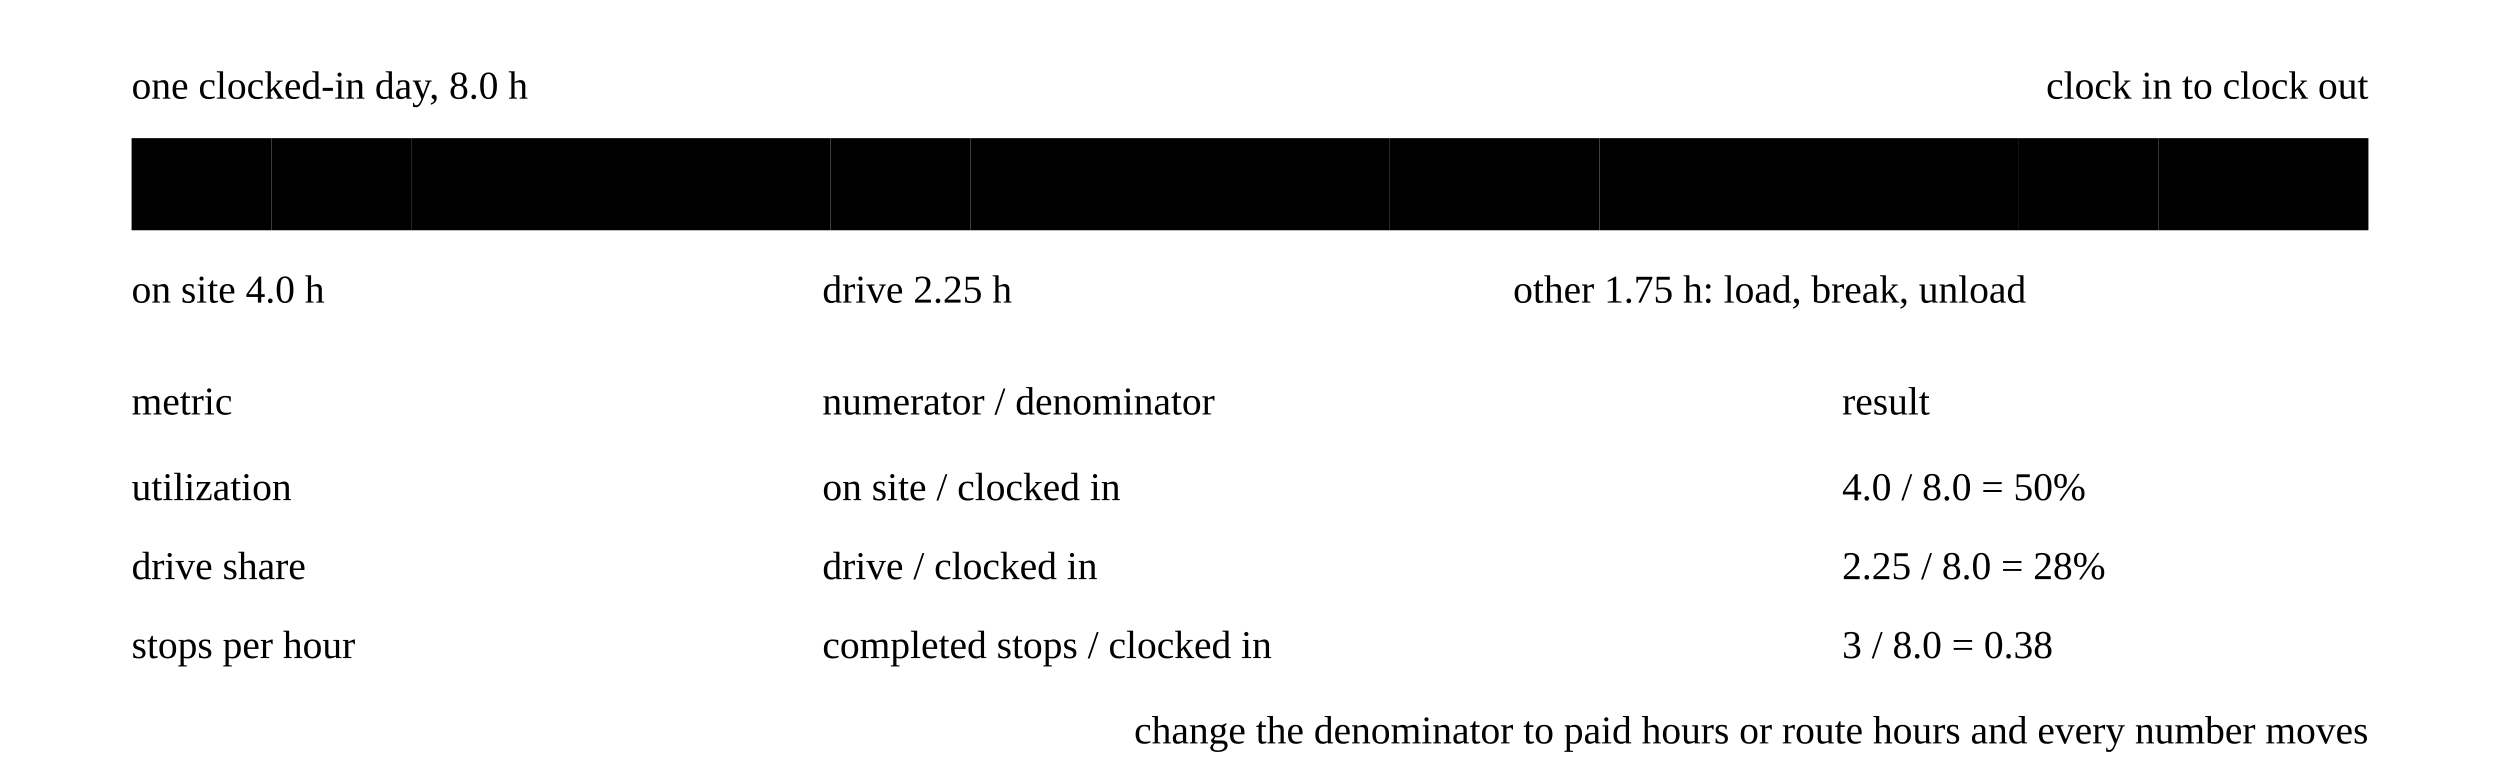
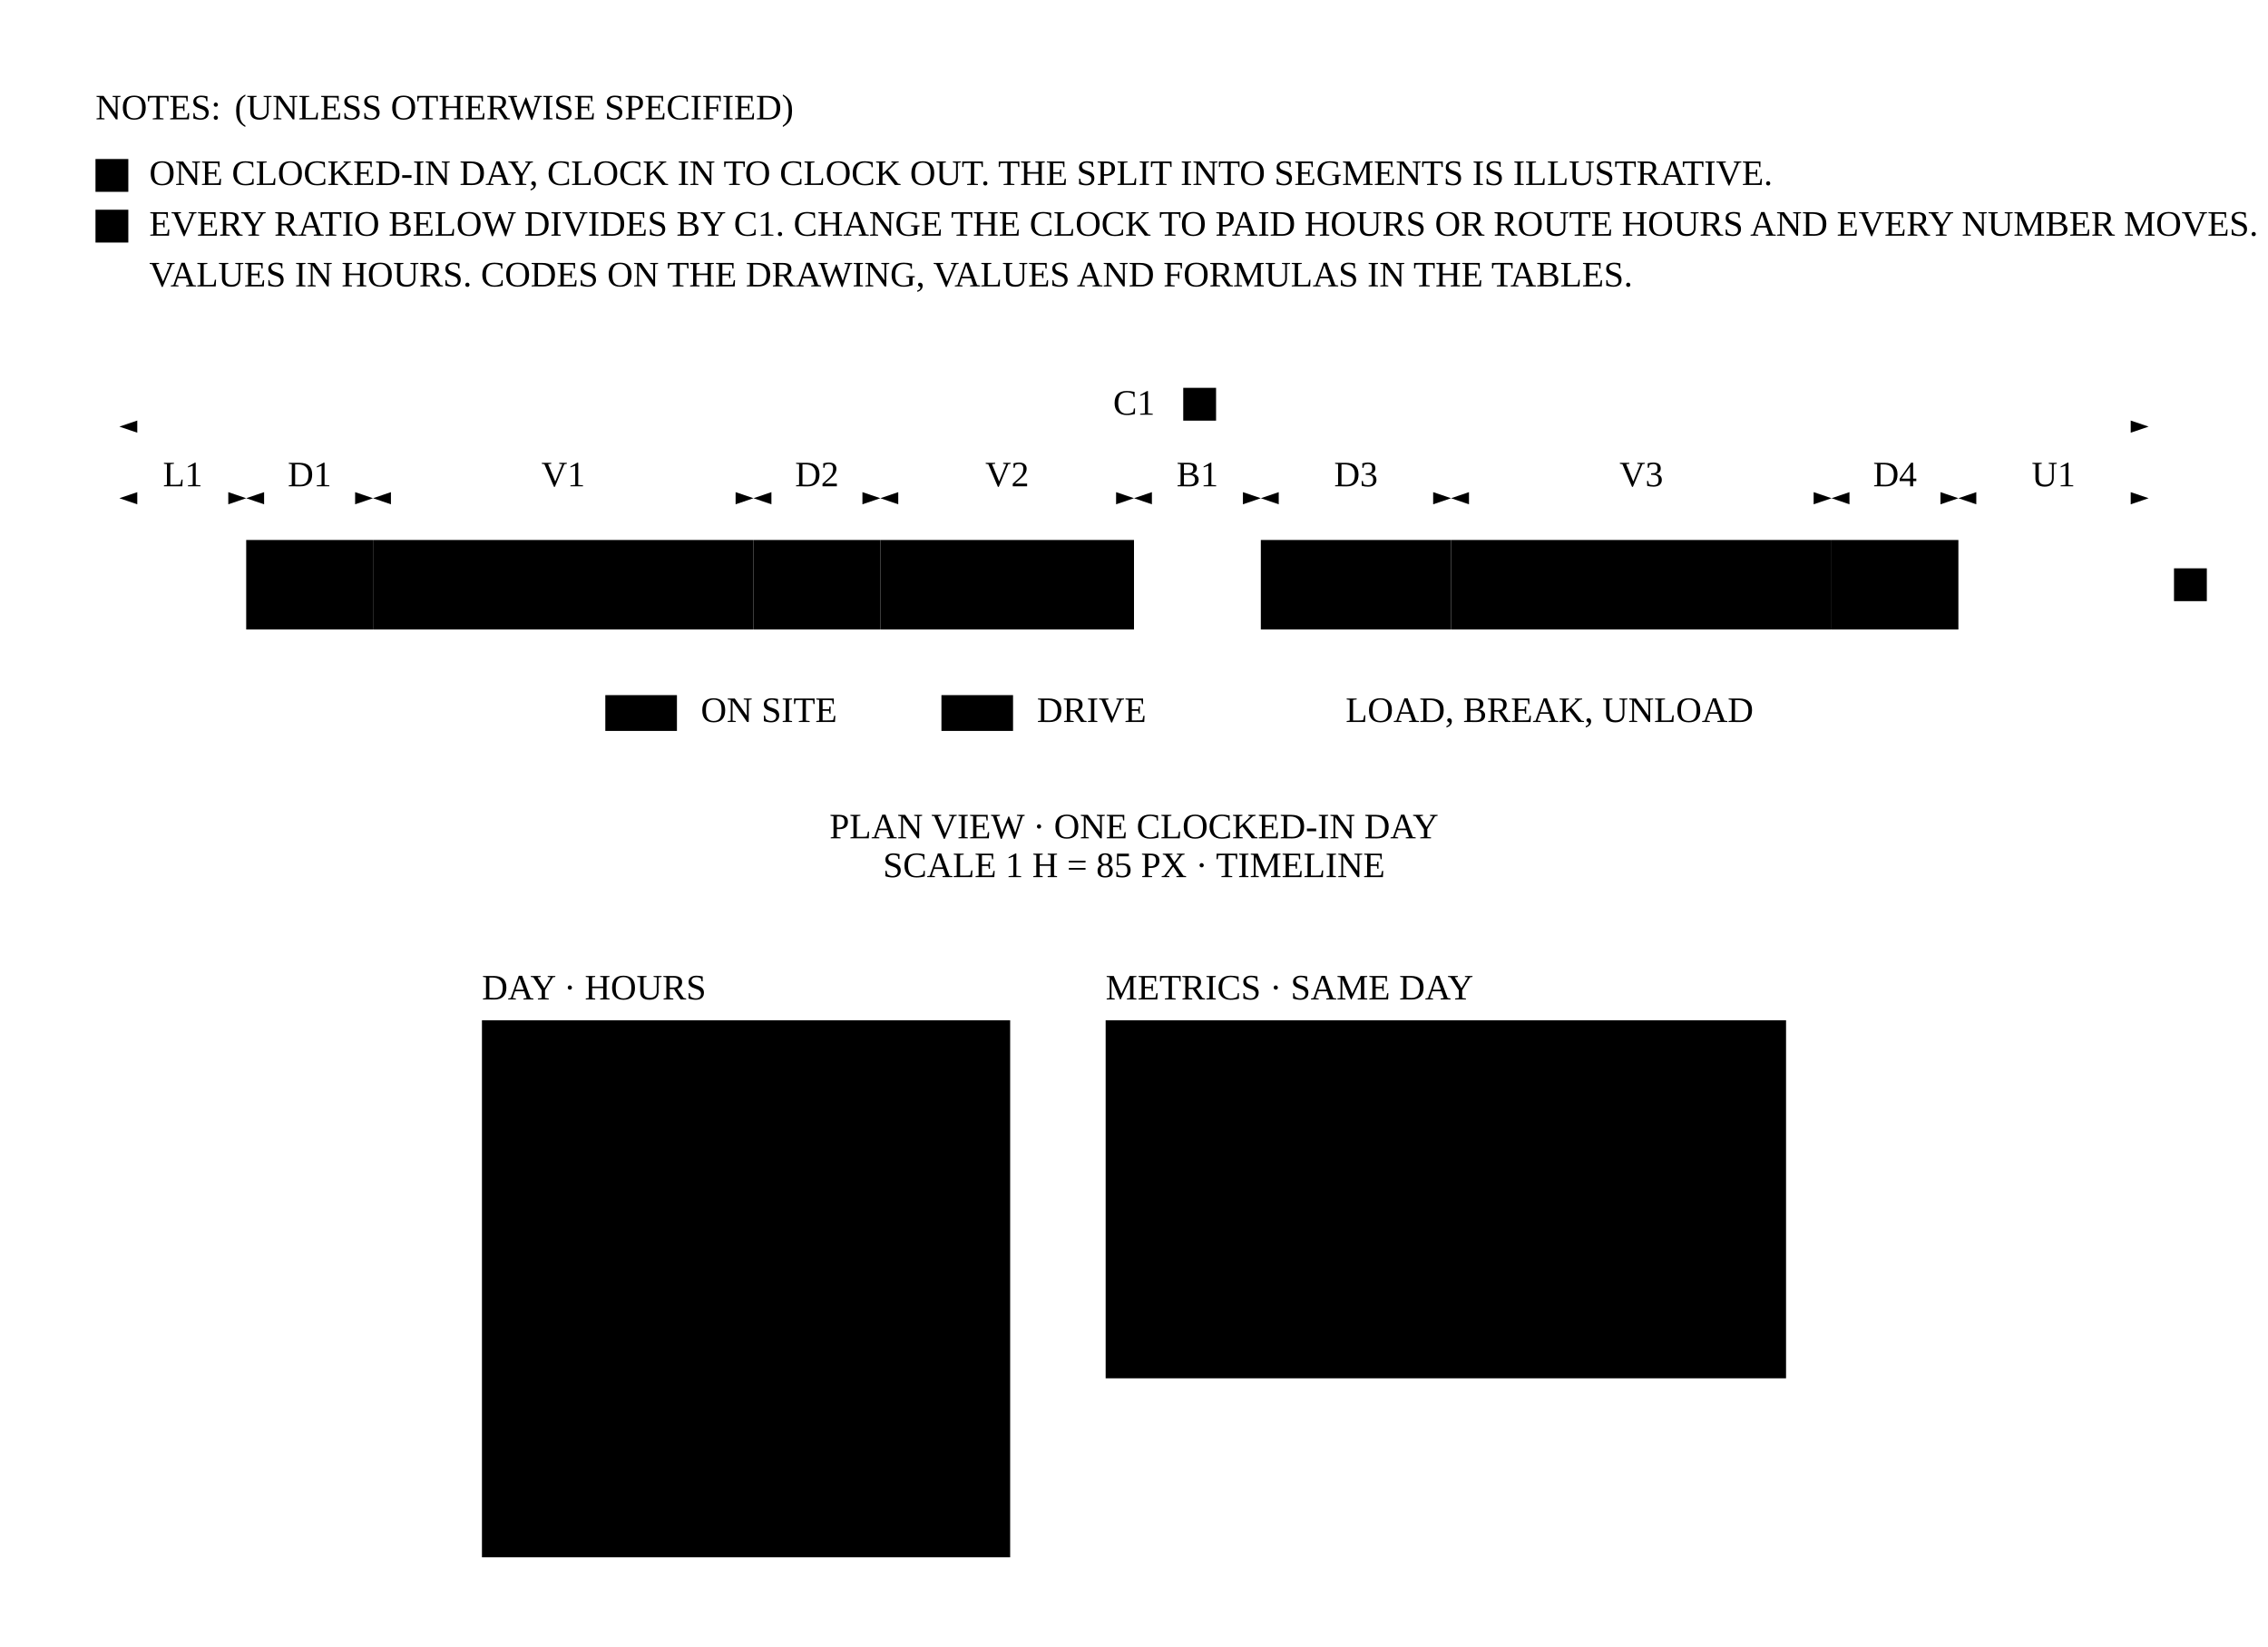
- <svg xmlns="http://www.w3.org/2000/svg" viewBox="0 0 760 236">
+ <svg xmlns="http://www.w3.org/2000/svg" class="dwg" viewBox="0 0 760 552">
  <defs>
-     <marker id="fo-omd-ah" viewBox="0 0 10 10" refX="9" refY="5" markerWidth="7" markerHeight="7" markerUnits="userSpaceOnUse" orient="auto-start-reverse">
-       <path class="ah" d="M0,0.8L10,5L0,9.2Z" />
+     <marker id="fo-omd-ah" viewBox="0 0 10 10" refX="10" refY="5" markerWidth="6" markerHeight="6" markerUnits="userSpaceOnUse" orient="auto-start-reverse">
+       <path class="ah ink" d="M0,1.6L10,5L0,8.4Z" />
    </marker>
+     <marker id="fo-omd-ah-hl" viewBox="0 0 10 10" refX="10" refY="5" markerWidth="6" markerHeight="6" markerUnits="userSpaceOnUse" orient="auto-start-reverse">
+       <path class="ah hl" d="M0,1.6L10,5L0,8.4Z" />
+     </marker>
+     <pattern id="fo-omd-hatch" width="5" height="5" patternUnits="userSpaceOnUse" patternTransform="rotate(45)">
+       <path class="hatch-ln" d="M0,0V5" />
+     </pattern>
  </defs>
-   <text class="cap" x="40" y="30">one clocked-in day, 8.0 h</text>
-   <text class="cap" x="720" y="30" text-anchor="end">clock in to clock out</text>
-   <rect class="cell ghost" x="40" y="42" width="42.5" height="28" />
-   <text class="t dim" x="61" y="56" text-anchor="middle" dominant-baseline="central">load</text>
-   <rect class="cell" x="82.5" y="42" width="42.5" height="28" />
-   <text class="t" x="104" y="56" text-anchor="middle" dominant-baseline="central">drive</text>
-   <rect class="cell hl" x="125" y="42" width="127.5" height="28" />
-   <text class="t hl" x="189" y="56" text-anchor="middle" dominant-baseline="central">stop 1, on site</text>
-   <rect class="cell" x="252.5" y="42" width="42.5" height="28" />
-   <text class="t" x="274" y="56" text-anchor="middle" dominant-baseline="central">drive</text>
-   <rect class="cell hl" x="295" y="42" width="85" height="28" />
-   <text class="t hl" x="337" y="56" text-anchor="middle" dominant-baseline="central">stop 2</text>
-   <rect class="cell ghost" x="380" y="42" width="42.5" height="28" />
-   <text class="t dim" x="401" y="56" text-anchor="middle" dominant-baseline="central">break</text>
-   <rect class="cell" x="422.5" y="42" width="63.75" height="28" />
-   <text class="t" x="454" y="56" text-anchor="middle" dominant-baseline="central">drive</text>
-   <rect class="cell hl" x="486.25" y="42" width="127.5" height="28" />
-   <text class="t hl" x="550" y="56" text-anchor="middle" dominant-baseline="central">stop 3, on site</text>
-   <rect class="cell" x="613.75" y="42" width="42.5" height="28" />
-   <text class="t" x="635" y="56" text-anchor="middle" dominant-baseline="central">drive</text>
-   <rect class="cell ghost" x="656.25" y="42" width="63.75" height="28" />
-   <text class="t dim" x="688" y="56" text-anchor="middle" dominant-baseline="central">unload</text>
-   <text class="n hl" x="40" y="92">on site 4.0 h</text>
-   <text class="n" x="250" y="92">drive 2.25 h</text>
-   <text class="n" x="460" y="92">other 1.75 h: load, break, unload</text>
-   <path class="ln" d="M40,104H720" />
-   <text class="cap" x="40" y="126">metric</text>
-   <text class="cap" x="250" y="126">numerator / denominator</text>
-   <text class="cap" x="560" y="126">result</text>
-   <text class="t hl" x="40" y="148" dominant-baseline="central">utilization</text>
-   <text class="t" x="250" y="148" dominant-baseline="central">on site / clocked in</text>
-   <text class="t hl" x="560" y="148" dominant-baseline="central">4.0 / 8.0 = 50%</text>
-   <text class="t" x="40" y="172" dominant-baseline="central">drive share</text>
-   <text class="t" x="250" y="172" dominant-baseline="central">drive / clocked in</text>
-   <text class="t" x="560" y="172" dominant-baseline="central">2.25 / 8.0 = 28%</text>
-   <text class="t" x="40" y="196" dominant-baseline="central">stops per hour</text>
-   <text class="t" x="250" y="196" dominant-baseline="central">completed stops / clocked in</text>
-   <text class="t" x="560" y="196" dominant-baseline="central">3 / 8.0 = 0.38</text>
-   <text class="n" x="720" y="226" text-anchor="end">change the denominator to paid hours or route hours and every number moves</text>
+   <text class="nth" x="32" y="40">NOTES:</text>
+   <text class="nt" x="78.6" y="40">(UNLESS OTHERWISE SPECIFIED)</text>
+   <rect class="nb" x="32" y="53.3" width="11" height="11" />
+   <text class="nbt" x="37.5" y="61.5" text-anchor="middle">1</text>
+   <text class="nt" x="50" y="62">ONE CLOCKED-IN DAY, CLOCK IN TO CLOCK OUT. THE SPLIT INTO SEGMENTS IS ILLUSTRATIVE.</text>
+   <rect class="nb" x="32" y="70.3" width="11" height="11" />
+   <text class="nbt" x="37.5" y="78.5" text-anchor="middle">2</text>
+   <text class="nt" x="50" y="79">EVERY RATIO BELOW DIVIDES BY C1. CHANGE THE CLOCK TO PAID HOURS OR ROUTE HOURS AND EVERY NUMBER MOVES.</text>
+   <text class="nt" x="50" y="96">VALUES IN HOURS. CODES ON THE DRAWING, VALUES AND FORMULAS IN THE TABLES.</text>
+   <rect class="hatch" x="40" y="181" width="42.5" height="30" fill="url(#fo-omd-hatch)" />
+   <rect class="obj fill-2" x="82.5" y="181" width="42.5" height="30" />
+   <rect class="obj hl" x="125" y="181" width="127.5" height="30" />
+   <text class="sl hl" x="188.75" y="199" text-anchor="middle">STOP 1</text>
+   <rect class="obj fill-2" x="252.5" y="181" width="42.5" height="30" />
+   <rect class="obj hl" x="295" y="181" width="85" height="30" />
+   <text class="sl hl" x="337.5" y="199" text-anchor="middle">STOP 2</text>
+   <rect class="hatch" x="380" y="181" width="42.5" height="30" fill="url(#fo-omd-hatch)" />
+   <rect class="obj fill-2" x="422.5" y="181" width="63.75" height="30" />
+   <rect class="obj hl" x="486.25" y="181" width="127.5" height="30" />
+   <text class="sl hl" x="550" y="199" text-anchor="middle">STOP 3</text>
+   <rect class="obj fill-2" x="613.75" y="181" width="42.5" height="30" />
+   <rect class="hatch" x="656.25" y="181" width="63.75" height="30" fill="url(#fo-omd-hatch)" />
+   <rect class="obj" x="40" y="181" width="680" height="30" fill="none" />
+   <path class="ext" d="M40,178L40,163" />
+   <path class="ext" d="M82.5,178L82.5,163" />
+   <path class="dim" d="M40,167L82.5,167" marker-start="url(#fo-omd-ah)" marker-end="url(#fo-omd-ah)" />
+   <text class="dt" x="61.25" y="163" text-anchor="middle">L1</text>
+   <path class="ext" d="M125,178L125,163" />
+   <path class="dim" d="M82.5,167L125,167" marker-start="url(#fo-omd-ah)" marker-end="url(#fo-omd-ah)" />
+   <text class="dt" x="103.75" y="163" text-anchor="middle">D1</text>
+   <path class="ext" d="M252.5,178L252.5,163" />
+   <path class="dim" d="M125,167L252.5,167" marker-start="url(#fo-omd-ah)" marker-end="url(#fo-omd-ah)" />
+   <text class="dt" x="188.75" y="163" text-anchor="middle">V1</text>
+   <path class="ext" d="M295,178L295,163" />
+   <path class="dim" d="M252.5,167L295,167" marker-start="url(#fo-omd-ah)" marker-end="url(#fo-omd-ah)" />
+   <text class="dt" x="273.75" y="163" text-anchor="middle">D2</text>
+   <path class="ext" d="M380,178L380,163" />
+   <path class="dim" d="M295,167L380,167" marker-start="url(#fo-omd-ah)" marker-end="url(#fo-omd-ah)" />
+   <text class="dt" x="337.5" y="163" text-anchor="middle">V2</text>
+   <path class="ext" d="M422.5,178L422.5,163" />
+   <path class="dim" d="M380,167L422.5,167" marker-start="url(#fo-omd-ah)" marker-end="url(#fo-omd-ah)" />
+   <text class="dt" x="401.25" y="163" text-anchor="middle">B1</text>
+   <path class="ext" d="M486.25,178L486.25,163" />
+   <path class="dim" d="M422.5,167L486.25,167" marker-start="url(#fo-omd-ah)" marker-end="url(#fo-omd-ah)" />
+   <text class="dt" x="454.38" y="163" text-anchor="middle">D3</text>
+   <path class="ext" d="M613.75,178L613.75,163" />
+   <path class="dim" d="M486.25,167L613.75,167" marker-start="url(#fo-omd-ah)" marker-end="url(#fo-omd-ah)" />
+   <text class="dt" x="550" y="163" text-anchor="middle">V3</text>
+   <path class="ext" d="M656.25,178L656.25,163" />
+   <path class="dim" d="M613.75,167L656.25,167" marker-start="url(#fo-omd-ah)" marker-end="url(#fo-omd-ah)" />
+   <text class="dt" x="635" y="163" text-anchor="middle">D4</text>
+   <path class="ext" d="M720,178L720,163" />
+   <path class="dim" d="M656.25,167L720,167" marker-start="url(#fo-omd-ah)" marker-end="url(#fo-omd-ah)" />
+   <text class="dt" x="688.13" y="163" text-anchor="middle">U1</text>
+   <path class="ext" d="M40,164L40,139" />
+   <path class="ext" d="M720,164L720,139" />
+   <path class="dim" d="M40,143L720,143" marker-start="url(#fo-omd-ah)" marker-end="url(#fo-omd-ah)" />
+   <text class="dt" x="380" y="139" text-anchor="middle">C1</text>
+   <rect class="nb" x="396.5" y="130" width="11" height="11" />
+   <text class="nbt" x="402" y="138.2" text-anchor="middle">1</text>
+   <rect class="nb" x="728.5" y="190.5" width="11" height="11" />
+   <text class="nbt" x="734" y="198.7" text-anchor="middle">2</text>
+   <rect class="obj hl" x="202.84" y="233" width="24" height="12" />
+   <text class="sl ink" x="234.84" y="242">ON SITE</text>
+   <rect class="obj fill-2" x="315.47" y="233" width="24" height="12" />
+   <text class="sl ink" x="347.47" y="242">DRIVE</text>
+   <rect class="hatch" x="418.92" y="233" width="24" height="12" fill="url(#fo-omd-hatch)" />
+   <text class="sl ink" x="450.92" y="242">LOAD, BREAK, UNLOAD</text>
+   <text class="vt" x="380" y="281" text-anchor="middle">PLAN VIEW · ONE CLOCKED-IN DAY</text>
+   <text class="vs" x="380" y="294" text-anchor="middle">SCALE 1 H = 85 PX · TIMELINE</text>
+   <text class="vt" x="161.5" y="335">DAY · HOURS</text>
+   <rect class="tbl" x="161.5" y="342" width="177" height="180" />
+   <path class="tbl" d="M161.5,357L338.5,357" />
+   <path class="tbl" d="M161.5,372L338.5,372" />
+   <path class="tbl" d="M161.5,387L338.5,387" />
+   <path class="tbl" d="M161.5,402L338.5,402" />
+   <path class="tbl" d="M161.5,417L338.5,417" />
+   <path class="tbl" d="M161.5,432L338.5,432" />
+   <path class="tbl" d="M161.5,447L338.5,447" />
+   <path class="tbl" d="M161.5,462L338.5,462" />
+   <path class="tbl" d="M161.5,477L338.5,477" />
+   <path class="tbl" d="M161.5,492L338.5,492" />
+   <path class="tbl" d="M161.5,507L338.5,507" />
+   <path class="tbl" d="M198.5,342L198.5,522" />
+   <path class="tbl" d="M278.5,342L278.5,522" />
+   <text class="th" x="167.5" y="352.2">CODE</text>
+   <text class="th" x="238.5" y="352.2" text-anchor="middle">VARIABLE</text>
+   <text class="th" x="308.5" y="352.2" text-anchor="middle">VALUE</text>
+   <text class="tc" x="167.5" y="367.7">C1</text>
+   <text class="tc" x="238.5" y="367.7" text-anchor="middle">clocked in</text>
+   <text class="tc" x="308.5" y="367.7" text-anchor="middle">8.0</text>
+   <text class="tc" x="167.5" y="382.7">L1</text>
+   <text class="tc" x="238.5" y="382.7" text-anchor="middle">load</text>
+   <text class="tc" x="308.5" y="382.7" text-anchor="middle">0.5</text>
+   <text class="tc" x="167.5" y="397.7">D1</text>
+   <text class="tc" x="238.5" y="397.7" text-anchor="middle">drive, leg 1</text>
+   <text class="tc" x="308.5" y="397.7" text-anchor="middle">0.5</text>
+   <text class="tc" x="167.5" y="412.7">V1</text>
+   <text class="tc" x="238.5" y="412.7" text-anchor="middle">on site, stop 1</text>
+   <text class="tc" x="308.5" y="412.7" text-anchor="middle">1.5</text>
+   <text class="tc" x="167.5" y="427.7">D2</text>
+   <text class="tc" x="238.5" y="427.7" text-anchor="middle">drive, leg 2</text>
+   <text class="tc" x="308.5" y="427.7" text-anchor="middle">0.5</text>
+   <text class="tc" x="167.5" y="442.7">V2</text>
+   <text class="tc" x="238.5" y="442.7" text-anchor="middle">on site, stop 2</text>
+   <text class="tc" x="308.5" y="442.7" text-anchor="middle">1.0</text>
+   <text class="tc" x="167.5" y="457.7">B1</text>
+   <text class="tc" x="238.5" y="457.7" text-anchor="middle">break</text>
+   <text class="tc" x="308.5" y="457.7" text-anchor="middle">0.5</text>
+   <text class="tc" x="167.5" y="472.7">D3</text>
+   <text class="tc" x="238.5" y="472.7" text-anchor="middle">drive, leg 3</text>
+   <text class="tc" x="308.5" y="472.7" text-anchor="middle">0.75</text>
+   <text class="tc" x="167.5" y="487.7">V3</text>
+   <text class="tc" x="238.5" y="487.7" text-anchor="middle">on site, stop 3</text>
+   <text class="tc" x="308.5" y="487.7" text-anchor="middle">1.5</text>
+   <text class="tc" x="167.5" y="502.7">D4</text>
+   <text class="tc" x="238.5" y="502.7" text-anchor="middle">drive, leg 4</text>
+   <text class="tc" x="308.5" y="502.7" text-anchor="middle">0.5</text>
+   <text class="tc" x="167.5" y="517.7">U1</text>
+   <text class="tc" x="238.5" y="517.7" text-anchor="middle">unload</text>
+   <text class="tc" x="308.5" y="517.7" text-anchor="middle">0.75</text>
+   <text class="vt" x="370.5" y="335">METRICS · SAME DAY</text>
+   <rect class="tbl" x="370.5" y="342" width="228" height="120" />
+   <path class="tbl" d="M370.5,357L598.5,357" />
+   <path class="tbl" d="M370.5,372L598.5,372" />
+   <path class="tbl" d="M370.5,387L598.5,387" />
+   <path class="tbl" d="M370.5,402L598.5,402" />
+   <path class="tbl" d="M370.5,417L598.5,417" />
+   <path class="tbl" d="M370.5,432L598.5,432" />
+   <path class="tbl" d="M370.5,447L598.5,447" />
+   <path class="tbl" d="M407.5,342L407.5,462" />
+   <path class="tbl" d="M496.5,342L496.5,462" />
+   <text class="th" x="376.5" y="352.2">CODE</text>
+   <text class="th" x="452" y="352.2" text-anchor="middle">VARIABLE</text>
+   <text class="th" x="547.5" y="352.2" text-anchor="middle">VALUE</text>
+   <text class="tc" x="376.5" y="367.7">V</text>
+   <text class="tc" x="452" y="367.7" text-anchor="middle">on site</text>
+   <text class="tc" x="547.5" y="367.7" text-anchor="middle">V1 + V2 + V3 = 4.0</text>
+   <text class="tc" x="376.5" y="382.7">D</text>
+   <text class="tc" x="452" y="382.7" text-anchor="middle">drive</text>
+   <text class="tc" x="547.5" y="382.7" text-anchor="middle">D1 + … + D4 = 2.25</text>
+   <text class="tc" x="376.5" y="397.7">O</text>
+   <text class="tc" x="452" y="397.7" text-anchor="middle">other</text>
+   <text class="tc" x="547.5" y="397.7" text-anchor="middle">L1 + B1 + U1 = 1.75</text>
+   <text class="tc" x="376.5" y="412.7">N</text>
+   <text class="tc" x="452" y="412.7" text-anchor="middle">completed stops</text>
+   <text class="tc" x="547.5" y="412.7" text-anchor="middle">3</text>
+   <text class="tc" x="376.5" y="427.7">M1</text>
+   <text class="tc" x="452" y="427.7" text-anchor="middle">utilization</text>
+   <text class="tc" x="547.5" y="427.7" text-anchor="middle">V / C1 = 50%</text>
+   <text class="tc" x="376.5" y="442.7">M2</text>
+   <text class="tc" x="452" y="442.7" text-anchor="middle">drive share</text>
+   <text class="tc" x="547.5" y="442.7" text-anchor="middle">D / C1 = 28%</text>
+   <text class="tc" x="376.5" y="457.7">M3</text>
+   <text class="tc" x="452" y="457.7" text-anchor="middle">stops per hour</text>
+   <text class="tc" x="547.5" y="457.7" text-anchor="middle">N / C1 = 0.38</text>
</svg>
